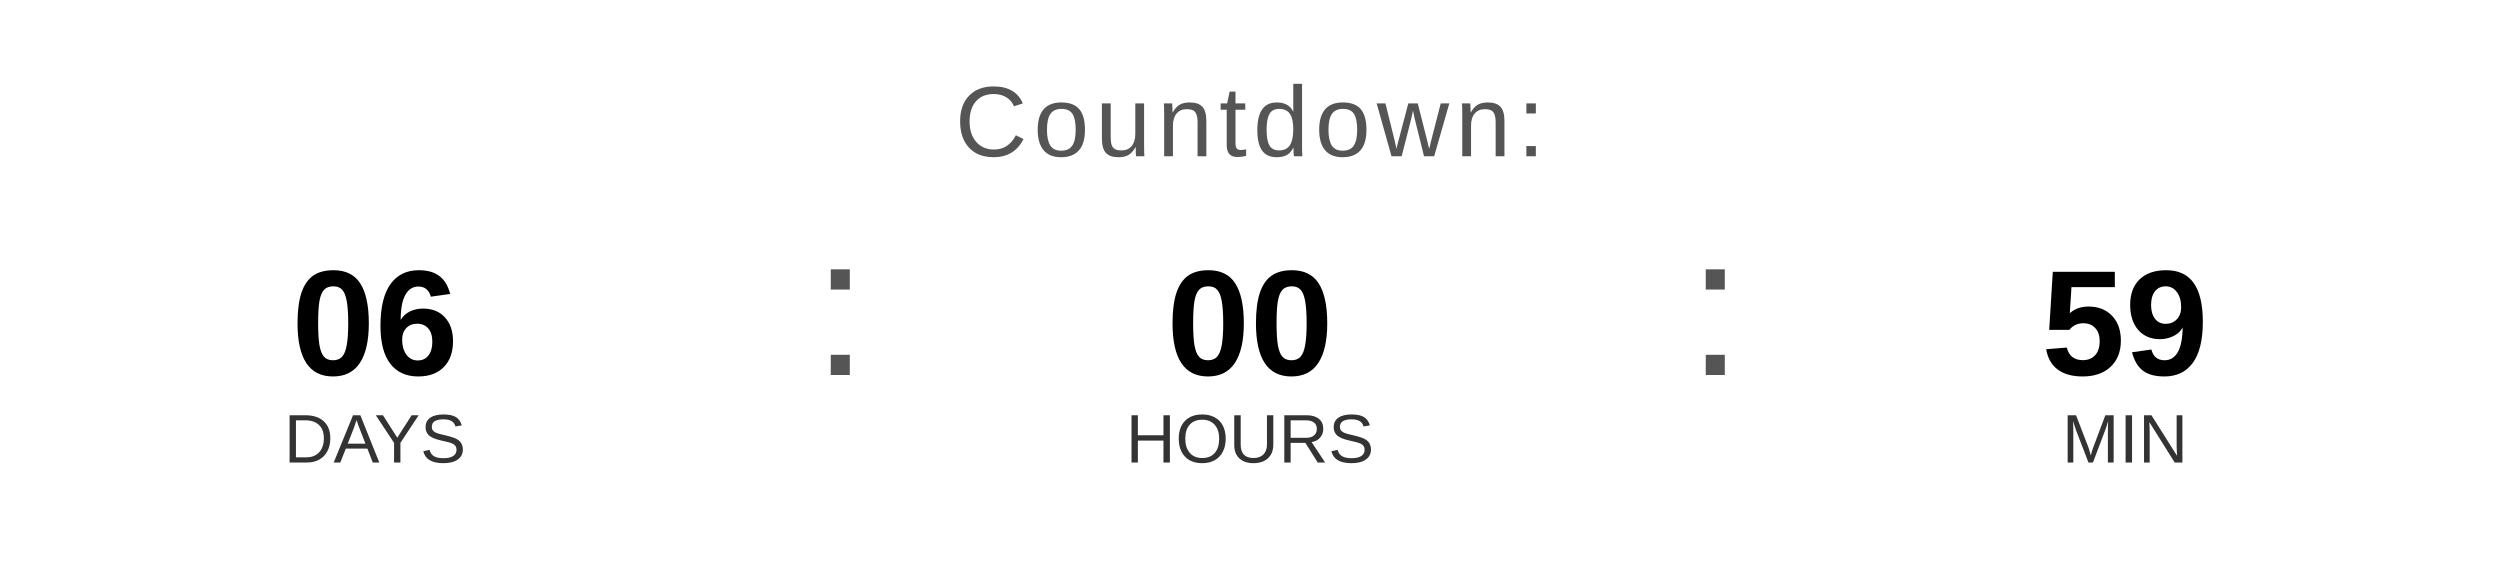
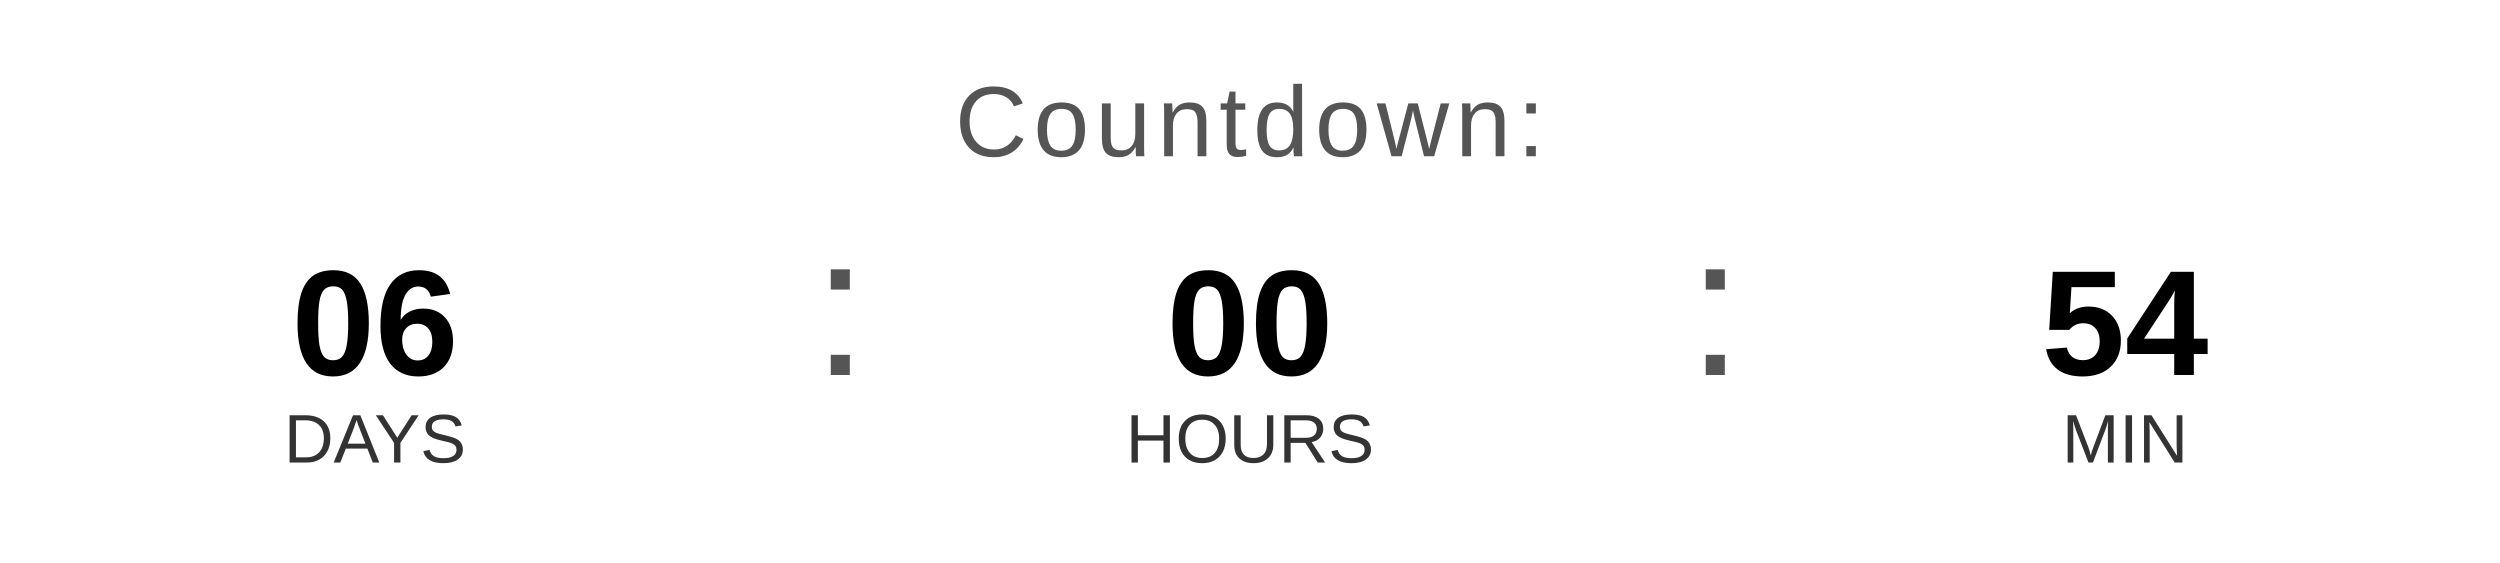
<svg xmlns="http://www.w3.org/2000/svg" width="400" height="90" viewBox="0 0 400 90">
  <text x="200" y="25" font-family="Arial, Helvetica, sans-serif" font-size="16" fill="#555555" text-anchor="middle" letter-spacing="1">
    Countdown:
  </text>
  <text x="60" y="60" font-family="Arial, Helvetica, sans-serif" font-size="24" font-weight="bold" fill="#000000" text-anchor="middle">06</text>
  <text x="60" y="74" font-family="Arial, Helvetica, sans-serif" font-size="11" fill="#333333" text-anchor="middle">DAYS</text>
  <text x="130" y="60" font-family="Arial, sans-serif" font-size="32" fill="#555555">:</text>
  <text x="200" y="60" font-family="Arial, Helvetica, sans-serif" font-size="24" font-weight="bold" fill="#000000" text-anchor="middle">00</text>
  <text x="200" y="74" font-family="Arial, Helvetica, sans-serif" font-size="11" fill="#333333" text-anchor="middle">HOURS</text>
  <text x="270" y="60" font-family="Arial, sans-serif" font-size="32" fill="#555555">:</text>
-   <text x="340" y="60" font-family="Arial, Helvetica, sans-serif" font-size="24" font-weight="bold" fill="#000000" text-anchor="middle">59</text>
+   <text x="340" y="60" font-family="Arial, Helvetica, sans-serif" font-size="24" font-weight="bold" fill="#000000" text-anchor="middle">54</text>
  <text x="340" y="74" font-family="Arial, Helvetica, sans-serif" font-size="11" fill="#333333" text-anchor="middle">MIN</text>
</svg>
